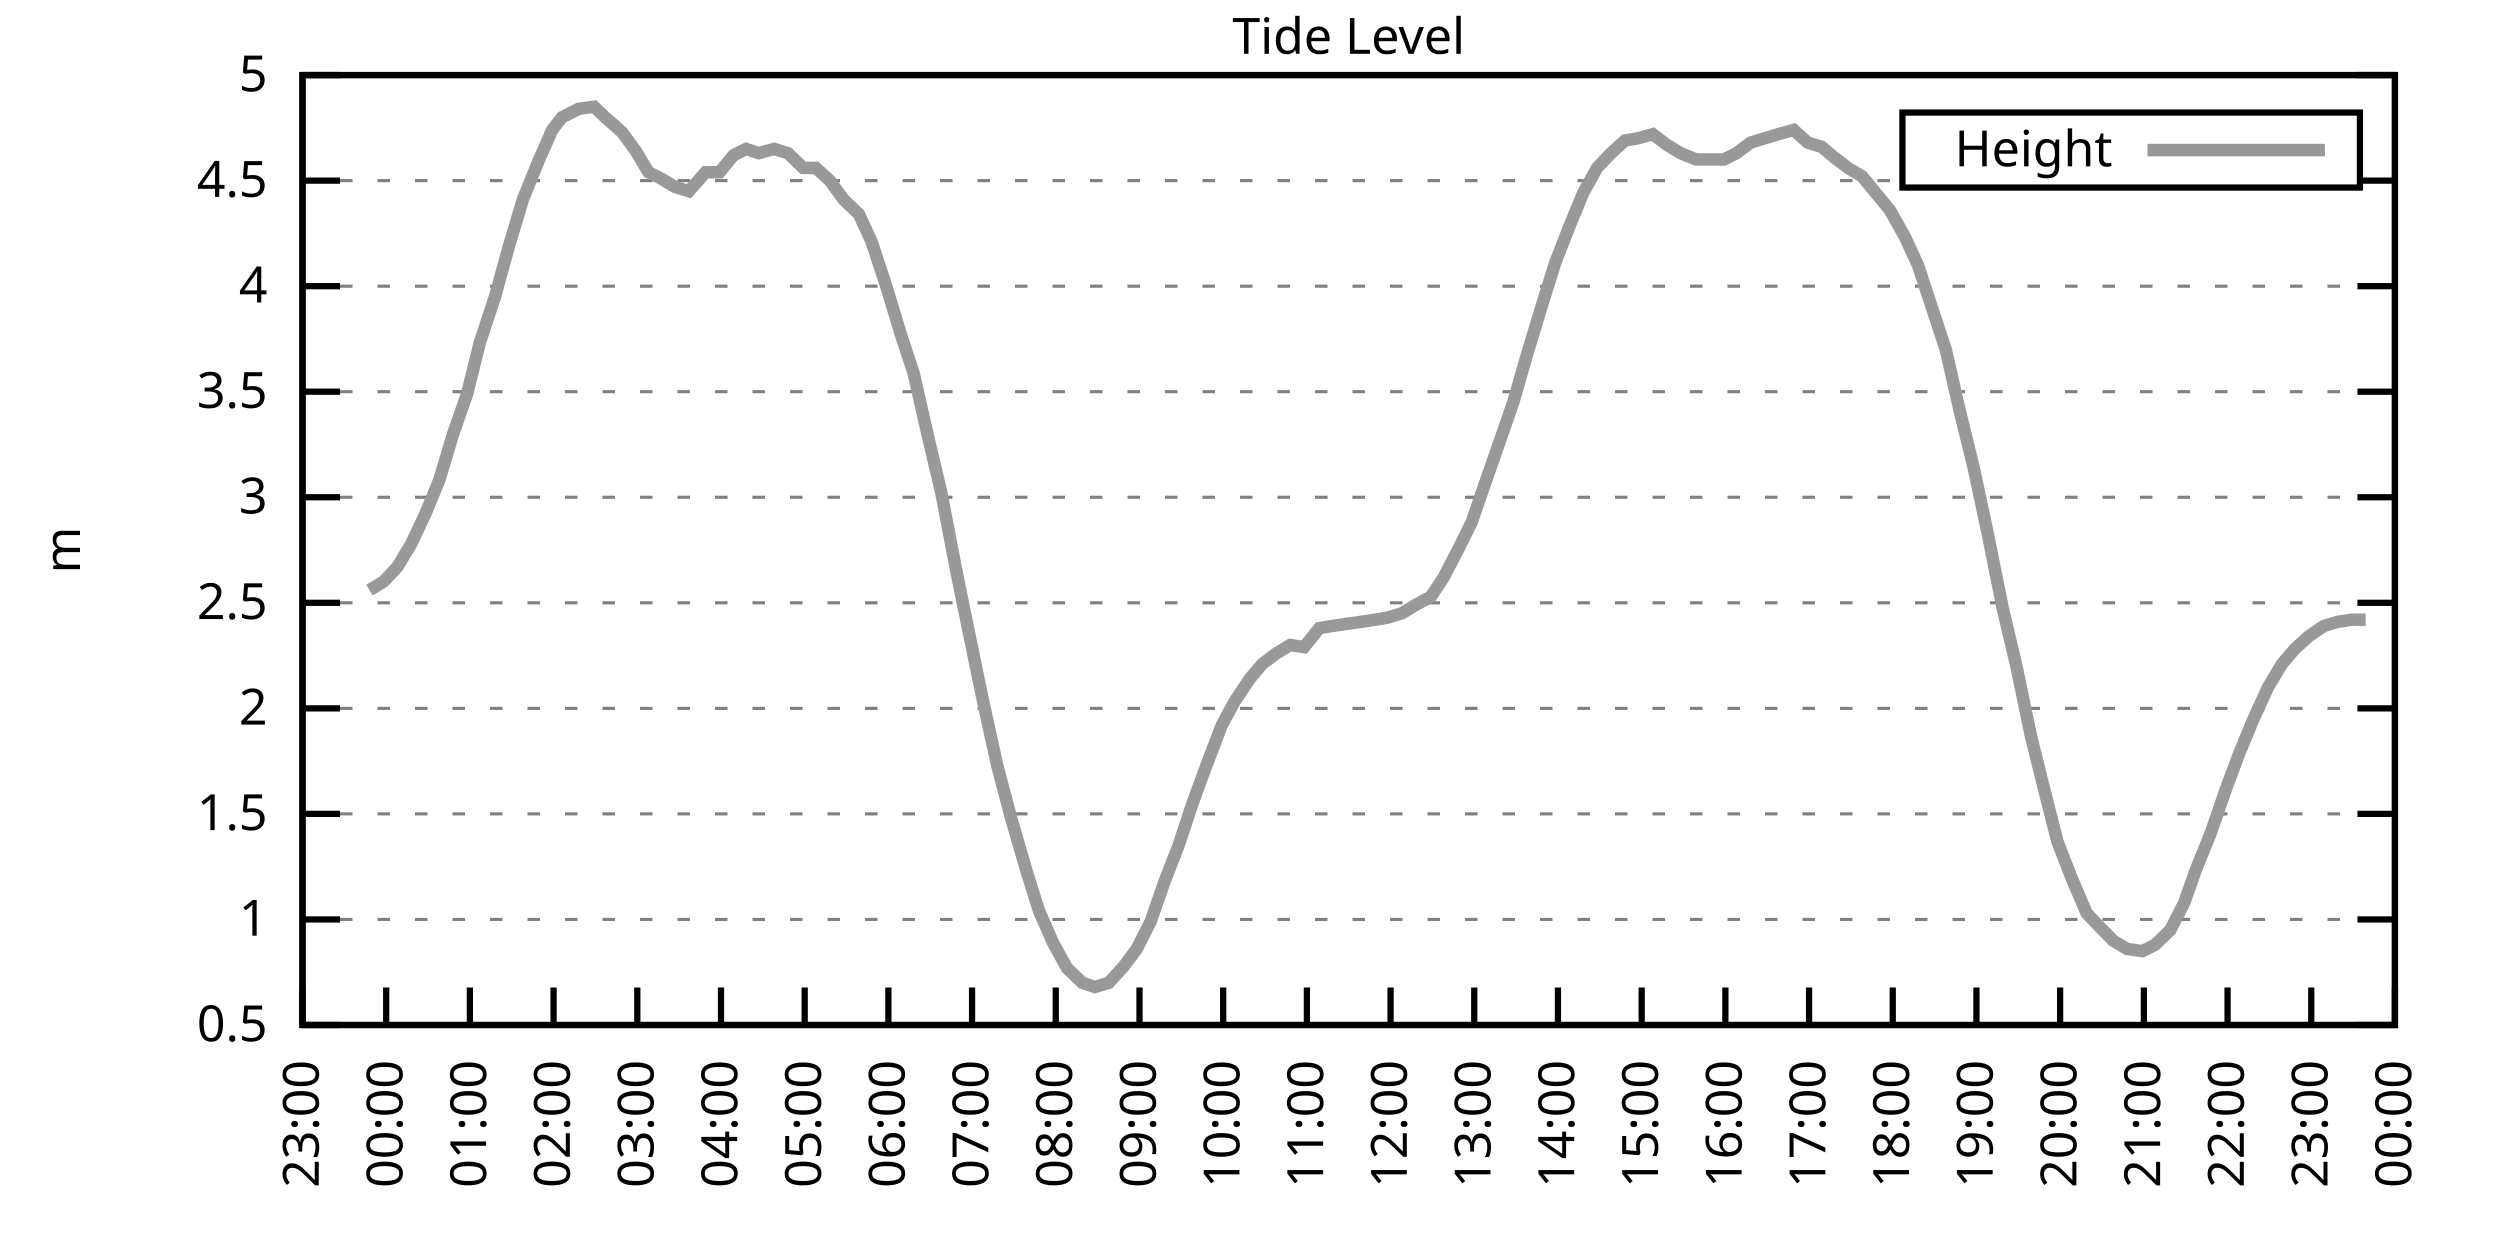
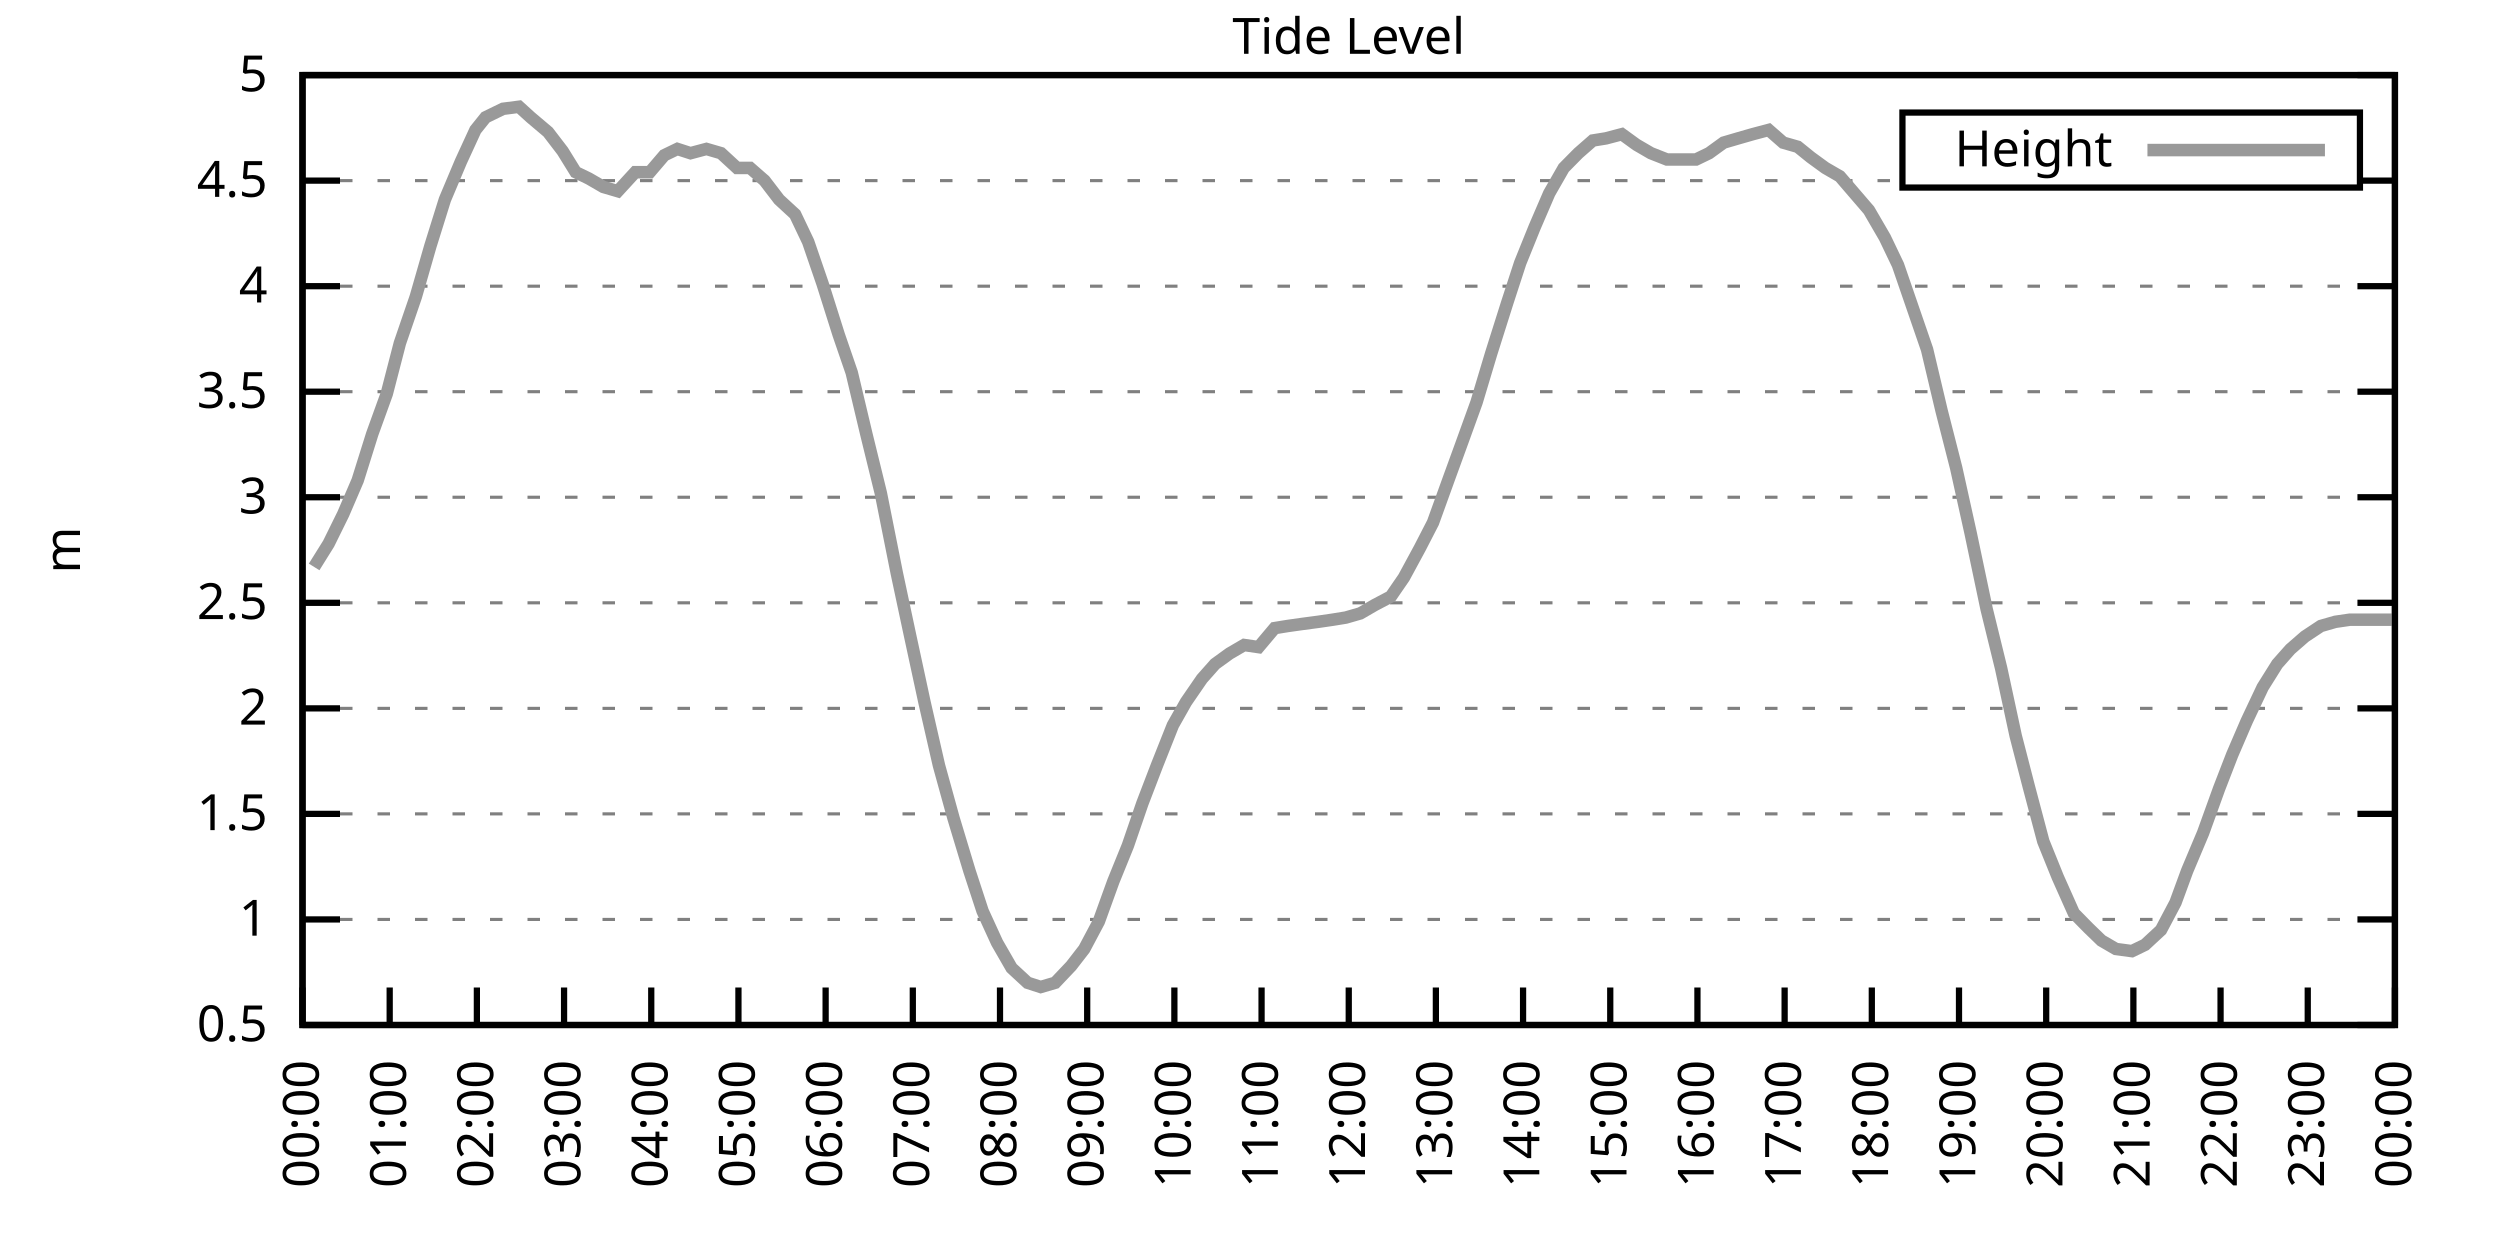
<svg xmlns="http://www.w3.org/2000/svg" xmlns:xlink="http://www.w3.org/1999/xlink" width="400" height="200" viewBox="0 0 400 200">
  <g id="gnuplot_canvas">
    <rect x="0" y="0" width="400" height="200" fill="none" />
    <defs>
      <circle id="gpDot" r="0.5" stroke-width="0.5" stroke="currentColor" />
      <path id="gpPt0" stroke-width="0.333" stroke="currentColor" d="M-1,0 h2 M0,-1 v2" />
      <path id="gpPt1" stroke-width="0.333" stroke="currentColor" d="M-1,-1 L1,1 M1,-1 L-1,1" />
      <path id="gpPt2" stroke-width="0.333" stroke="currentColor" d="M-1,0 L1,0 M0,-1 L0,1 M-1,-1 L1,1 M-1,1 L1,-1" />
      <rect id="gpPt3" stroke-width="0.333" stroke="currentColor" x="-1" y="-1" width="2" height="2" />
      <rect id="gpPt4" stroke-width="0.333" stroke="currentColor" fill="currentColor" x="-1" y="-1" width="2" height="2" />
      <circle id="gpPt5" stroke-width="0.333" stroke="currentColor" cx="0" cy="0" r="1" />
      <use xlink:href="#gpPt5" id="gpPt6" fill="currentColor" stroke="none" />
      <path id="gpPt7" stroke-width="0.333" stroke="currentColor" d="M0,-1.33 L-1.33,0.67 L1.33,0.67 z" />
      <use xlink:href="#gpPt7" id="gpPt8" fill="currentColor" stroke="none" />
      <use xlink:href="#gpPt7" id="gpPt9" stroke="currentColor" transform="rotate(180)" />
      <use xlink:href="#gpPt9" id="gpPt10" fill="currentColor" stroke="none" />
      <use xlink:href="#gpPt3" id="gpPt11" stroke="currentColor" transform="rotate(45)" />
      <use xlink:href="#gpPt11" id="gpPt12" fill="currentColor" stroke="none" />
      <path id="gpPt13" stroke-width="0.333" stroke="currentColor" d="M0,1.330 L1.265,0.411 L0.782,-1.067 L-0.782,-1.076 L-1.265,0.411 z" />
      <use xlink:href="#gpPt13" id="gpPt14" fill="currentColor" stroke="none" />
      <filter id="textbox" filterUnits="objectBoundingBox" x="0" y="0" height="1" width="1">
        <feFlood flood-color="white" flood-opacity="1" result="bgnd" />
        <feComposite in="SourceGraphic" in2="bgnd" operator="atop" />
      </filter>
      <filter id="greybox" filterUnits="objectBoundingBox" x="0" y="0" height="1" width="1">
        <feFlood flood-color="lightgrey" flood-opacity="1" result="grey" />
        <feComposite in="SourceGraphic" in2="grey" operator="atop" />
      </filter>
    </defs>
    <g fill="none" color="white" stroke="currentColor" stroke-width="1.00" stroke-linecap="butt" stroke-linejoin="miter">
</g>
    <g fill="none" color="black" stroke="currentColor" stroke-width="1.00" stroke-linecap="butt" stroke-linejoin="miter">
      <g stroke="none" shape-rendering="crispEdges">
        <polygon fill="rgb(255, 255, 255)" points="48.40,164.00 383.18,164.00 383.18,12.02 48.40,12.02 " />
      </g>
    </g>
    <g fill="none" color="black" stroke="currentColor" stroke-width="1.00" stroke-linecap="butt" stroke-linejoin="miter">
</g>
    <g fill="none" color="black" stroke="black" stroke-width="0.50" stroke-linecap="butt" stroke-linejoin="miter">
</g>
    <g fill="none" color="gray" stroke="currentColor" stroke-width="0.50" stroke-linecap="butt" stroke-linejoin="miter">
      <path stroke="gray" stroke-dasharray="2,4" class="gridline" d="M48.40,164.00 L383.19,164.00  " />
    </g>
    <g fill="none" color="gray" stroke="gray" stroke-width="1.00" stroke-linecap="butt" stroke-linejoin="miter">
</g>
    <g fill="none" color="black" stroke="currentColor" stroke-width="1.00" stroke-linecap="butt" stroke-linejoin="miter">
      <path stroke="black" d="M48.40,164.00 L54.40,164.00 M383.19,164.00 L377.19,164.00  " />
      <g transform="translate(42.80,166.60)" stroke="none" fill="black" font-family="Sans" font-size="8.00" text-anchor="end">
        <text>
          <tspan font-family="Sans"> 0.5</tspan>
        </text>
      </g>
    </g>
    <g fill="none" color="black" stroke="currentColor" stroke-width="1.00" stroke-linecap="butt" stroke-linejoin="miter">
</g>
    <g fill="none" color="black" stroke="black" stroke-width="0.50" stroke-linecap="butt" stroke-linejoin="miter">
</g>
    <g fill="none" color="gray" stroke="currentColor" stroke-width="0.50" stroke-linecap="butt" stroke-linejoin="miter">
      <path stroke="gray" stroke-dasharray="2,4" class="gridline" d="M48.40,147.11 L383.19,147.11  " />
    </g>
    <g fill="none" color="gray" stroke="gray" stroke-width="1.00" stroke-linecap="butt" stroke-linejoin="miter">
</g>
    <g fill="none" color="black" stroke="currentColor" stroke-width="1.00" stroke-linecap="butt" stroke-linejoin="miter">
      <path stroke="black" d="M48.40,147.11 L54.40,147.11 M383.19,147.11 L377.19,147.11  " />
      <g transform="translate(42.80,149.71)" stroke="none" fill="black" font-family="Sans" font-size="8.00" text-anchor="end">
        <text>
          <tspan font-family="Sans"> 1</tspan>
        </text>
      </g>
    </g>
    <g fill="none" color="black" stroke="currentColor" stroke-width="1.00" stroke-linecap="butt" stroke-linejoin="miter">
</g>
    <g fill="none" color="black" stroke="black" stroke-width="0.50" stroke-linecap="butt" stroke-linejoin="miter">
</g>
    <g fill="none" color="gray" stroke="currentColor" stroke-width="0.50" stroke-linecap="butt" stroke-linejoin="miter">
      <path stroke="gray" stroke-dasharray="2,4" class="gridline" d="M48.40,130.22 L383.19,130.22  " />
    </g>
    <g fill="none" color="gray" stroke="gray" stroke-width="1.00" stroke-linecap="butt" stroke-linejoin="miter">
</g>
    <g fill="none" color="black" stroke="currentColor" stroke-width="1.00" stroke-linecap="butt" stroke-linejoin="miter">
      <path stroke="black" d="M48.40,130.22 L54.40,130.22 M383.19,130.22 L377.19,130.22  " />
      <g transform="translate(42.80,132.82)" stroke="none" fill="black" font-family="Sans" font-size="8.00" text-anchor="end">
        <text>
          <tspan font-family="Sans"> 1.5</tspan>
        </text>
      </g>
    </g>
    <g fill="none" color="black" stroke="currentColor" stroke-width="1.00" stroke-linecap="butt" stroke-linejoin="miter">
</g>
    <g fill="none" color="black" stroke="black" stroke-width="0.50" stroke-linecap="butt" stroke-linejoin="miter">
</g>
    <g fill="none" color="gray" stroke="currentColor" stroke-width="0.50" stroke-linecap="butt" stroke-linejoin="miter">
      <path stroke="gray" stroke-dasharray="2,4" class="gridline" d="M48.40,113.34 L383.19,113.34  " />
    </g>
    <g fill="none" color="gray" stroke="gray" stroke-width="1.00" stroke-linecap="butt" stroke-linejoin="miter">
</g>
    <g fill="none" color="black" stroke="currentColor" stroke-width="1.00" stroke-linecap="butt" stroke-linejoin="miter">
      <path stroke="black" d="M48.40,113.34 L54.40,113.34 M383.19,113.34 L377.19,113.34  " />
      <g transform="translate(42.80,115.94)" stroke="none" fill="black" font-family="Sans" font-size="8.00" text-anchor="end">
        <text>
          <tspan font-family="Sans"> 2</tspan>
        </text>
      </g>
    </g>
    <g fill="none" color="black" stroke="currentColor" stroke-width="1.00" stroke-linecap="butt" stroke-linejoin="miter">
</g>
    <g fill="none" color="black" stroke="black" stroke-width="0.50" stroke-linecap="butt" stroke-linejoin="miter">
</g>
    <g fill="none" color="gray" stroke="currentColor" stroke-width="0.50" stroke-linecap="butt" stroke-linejoin="miter">
      <path stroke="gray" stroke-dasharray="2,4" class="gridline" d="M48.40,96.45 L383.19,96.45  " />
    </g>
    <g fill="none" color="gray" stroke="gray" stroke-width="1.00" stroke-linecap="butt" stroke-linejoin="miter">
</g>
    <g fill="none" color="black" stroke="currentColor" stroke-width="1.00" stroke-linecap="butt" stroke-linejoin="miter">
      <path stroke="black" d="M48.40,96.45 L54.40,96.45 M383.19,96.45 L377.19,96.45  " />
      <g transform="translate(42.80,99.05)" stroke="none" fill="black" font-family="Sans" font-size="8.00" text-anchor="end">
        <text>
          <tspan font-family="Sans"> 2.5</tspan>
        </text>
      </g>
    </g>
    <g fill="none" color="black" stroke="currentColor" stroke-width="1.00" stroke-linecap="butt" stroke-linejoin="miter">
</g>
    <g fill="none" color="black" stroke="black" stroke-width="0.50" stroke-linecap="butt" stroke-linejoin="miter">
</g>
    <g fill="none" color="gray" stroke="currentColor" stroke-width="0.50" stroke-linecap="butt" stroke-linejoin="miter">
      <path stroke="gray" stroke-dasharray="2,4" class="gridline" d="M48.40,79.56 L383.19,79.56  " />
    </g>
    <g fill="none" color="gray" stroke="gray" stroke-width="1.00" stroke-linecap="butt" stroke-linejoin="miter">
</g>
    <g fill="none" color="black" stroke="currentColor" stroke-width="1.00" stroke-linecap="butt" stroke-linejoin="miter">
      <path stroke="black" d="M48.40,79.56 L54.40,79.56 M383.19,79.56 L377.19,79.56  " />
      <g transform="translate(42.80,82.16)" stroke="none" fill="black" font-family="Sans" font-size="8.00" text-anchor="end">
        <text>
          <tspan font-family="Sans"> 3</tspan>
        </text>
      </g>
    </g>
    <g fill="none" color="black" stroke="currentColor" stroke-width="1.00" stroke-linecap="butt" stroke-linejoin="miter">
</g>
    <g fill="none" color="black" stroke="black" stroke-width="0.50" stroke-linecap="butt" stroke-linejoin="miter">
</g>
    <g fill="none" color="gray" stroke="currentColor" stroke-width="0.50" stroke-linecap="butt" stroke-linejoin="miter">
      <path stroke="gray" stroke-dasharray="2,4" class="gridline" d="M48.40,62.67 L383.19,62.67  " />
    </g>
    <g fill="none" color="gray" stroke="gray" stroke-width="1.00" stroke-linecap="butt" stroke-linejoin="miter">
</g>
    <g fill="none" color="black" stroke="currentColor" stroke-width="1.00" stroke-linecap="butt" stroke-linejoin="miter">
      <path stroke="black" d="M48.40,62.67 L54.40,62.67 M383.19,62.67 L377.19,62.67  " />
      <g transform="translate(42.80,65.27)" stroke="none" fill="black" font-family="Sans" font-size="8.00" text-anchor="end">
        <text>
          <tspan font-family="Sans"> 3.5</tspan>
        </text>
      </g>
    </g>
    <g fill="none" color="black" stroke="currentColor" stroke-width="1.00" stroke-linecap="butt" stroke-linejoin="miter">
</g>
    <g fill="none" color="black" stroke="black" stroke-width="0.50" stroke-linecap="butt" stroke-linejoin="miter">
</g>
    <g fill="none" color="gray" stroke="currentColor" stroke-width="0.50" stroke-linecap="butt" stroke-linejoin="miter">
      <path stroke="gray" stroke-dasharray="2,4" class="gridline" d="M48.40,45.79 L383.19,45.79  " />
    </g>
    <g fill="none" color="gray" stroke="gray" stroke-width="1.00" stroke-linecap="butt" stroke-linejoin="miter">
</g>
    <g fill="none" color="black" stroke="currentColor" stroke-width="1.00" stroke-linecap="butt" stroke-linejoin="miter">
      <path stroke="black" d="M48.40,45.79 L54.40,45.79 M383.19,45.79 L377.19,45.79  " />
      <g transform="translate(42.80,48.39)" stroke="none" fill="black" font-family="Sans" font-size="8.00" text-anchor="end">
        <text>
          <tspan font-family="Sans"> 4</tspan>
        </text>
      </g>
    </g>
    <g fill="none" color="black" stroke="currentColor" stroke-width="1.00" stroke-linecap="butt" stroke-linejoin="miter">
</g>
    <g fill="none" color="black" stroke="black" stroke-width="0.50" stroke-linecap="butt" stroke-linejoin="miter">
</g>
    <g fill="none" color="gray" stroke="currentColor" stroke-width="0.50" stroke-linecap="butt" stroke-linejoin="miter">
      <path stroke="gray" stroke-dasharray="2,4" class="gridline" d="M48.40,28.90 L304.39,28.90 M377.59,28.90 L383.19,28.90  " />
    </g>
    <g fill="none" color="gray" stroke="gray" stroke-width="1.00" stroke-linecap="butt" stroke-linejoin="miter">
</g>
    <g fill="none" color="black" stroke="currentColor" stroke-width="1.00" stroke-linecap="butt" stroke-linejoin="miter">
      <path stroke="black" d="M48.40,28.90 L54.40,28.90 M383.19,28.90 L377.19,28.90  " />
      <g transform="translate(42.80,31.50)" stroke="none" fill="black" font-family="Sans" font-size="8.00" text-anchor="end">
        <text>
          <tspan font-family="Sans"> 4.5</tspan>
        </text>
      </g>
    </g>
    <g fill="none" color="black" stroke="currentColor" stroke-width="1.00" stroke-linecap="butt" stroke-linejoin="miter">
</g>
    <g fill="none" color="black" stroke="black" stroke-width="0.50" stroke-linecap="butt" stroke-linejoin="miter">
</g>
    <g fill="none" color="gray" stroke="currentColor" stroke-width="0.50" stroke-linecap="butt" stroke-linejoin="miter">
      <path stroke="gray" stroke-dasharray="2,4" class="gridline" d="M48.40,12.01 L383.19,12.01  " />
    </g>
    <g fill="none" color="gray" stroke="gray" stroke-width="1.00" stroke-linecap="butt" stroke-linejoin="miter">
</g>
    <g fill="none" color="black" stroke="currentColor" stroke-width="1.00" stroke-linecap="butt" stroke-linejoin="miter">
      <path stroke="black" d="M48.40,12.01 L54.40,12.01 M383.19,12.01 L377.19,12.01  " />
      <g transform="translate(42.80,14.61)" stroke="none" fill="black" font-family="Sans" font-size="8.00" text-anchor="end">
        <text>
          <tspan font-family="Sans"> 5</tspan>
        </text>
      </g>
    </g>
    <g fill="none" color="black" stroke="currentColor" stroke-width="1.00" stroke-linecap="butt" stroke-linejoin="miter">
      <path stroke="black" d="M48.40,164.00 L48.40,158.00  " />
      <g transform="translate(51.00,169.60) rotate(270.00)" stroke="none" fill="black" font-family="Sans" font-size="8.00" text-anchor="end">
        <text>
-           <tspan font-family="Sans">23:00</tspan>
-         </text>
-       </g>
-     </g>
-     <g fill="none" color="black" stroke="currentColor" stroke-width="1.00" stroke-linecap="butt" stroke-linejoin="miter">
-       <path stroke="black" d="M61.79,164.00 L61.79,158.00  " />
-       <g transform="translate(64.39,169.60) rotate(270.00)" stroke="none" fill="black" font-family="Sans" font-size="8.00" text-anchor="end">
-         <text>
          <tspan font-family="Sans">00:00</tspan>
        </text>
      </g>
    </g>
    <g fill="none" color="black" stroke="currentColor" stroke-width="1.00" stroke-linecap="butt" stroke-linejoin="miter">
-       <path stroke="black" d="M75.18,164.00 L75.18,158.00  " />
-       <g transform="translate(77.78,169.60) rotate(270.00)" stroke="none" fill="black" font-family="Sans" font-size="8.00" text-anchor="end">
+       <path stroke="black" d="M62.35,164.00 L62.35,158.00  " />
+       <g transform="translate(64.95,169.60) rotate(270.00)" stroke="none" fill="black" font-family="Sans" font-size="8.00" text-anchor="end">
        <text>
          <tspan font-family="Sans">01:00</tspan>
        </text>
      </g>
    </g>
    <g fill="none" color="black" stroke="currentColor" stroke-width="1.00" stroke-linecap="butt" stroke-linejoin="miter">
-       <path stroke="black" d="M88.57,164.00 L88.57,158.00  " />
-       <g transform="translate(91.17,169.60) rotate(270.00)" stroke="none" fill="black" font-family="Sans" font-size="8.00" text-anchor="end">
+       <path stroke="black" d="M76.30,164.00 L76.30,158.00  " />
+       <g transform="translate(78.90,169.60) rotate(270.00)" stroke="none" fill="black" font-family="Sans" font-size="8.00" text-anchor="end">
        <text>
          <tspan font-family="Sans">02:00</tspan>
        </text>
      </g>
    </g>
    <g fill="none" color="black" stroke="currentColor" stroke-width="1.00" stroke-linecap="butt" stroke-linejoin="miter">
-       <path stroke="black" d="M101.97,164.00 L101.97,158.00  " />
-       <g transform="translate(104.57,169.60) rotate(270.00)" stroke="none" fill="black" font-family="Sans" font-size="8.00" text-anchor="end">
+       <path stroke="black" d="M90.25,164.00 L90.25,158.00  " />
+       <g transform="translate(92.85,169.60) rotate(270.00)" stroke="none" fill="black" font-family="Sans" font-size="8.00" text-anchor="end">
        <text>
          <tspan font-family="Sans">03:00</tspan>
        </text>
      </g>
    </g>
    <g fill="none" color="black" stroke="currentColor" stroke-width="1.00" stroke-linecap="butt" stroke-linejoin="miter">
-       <path stroke="black" d="M115.36,164.00 L115.36,158.00  " />
-       <g transform="translate(117.96,169.60) rotate(270.00)" stroke="none" fill="black" font-family="Sans" font-size="8.00" text-anchor="end">
+       <path stroke="black" d="M104.20,164.00 L104.20,158.00  " />
+       <g transform="translate(106.80,169.60) rotate(270.00)" stroke="none" fill="black" font-family="Sans" font-size="8.00" text-anchor="end">
        <text>
          <tspan font-family="Sans">04:00</tspan>
        </text>
      </g>
    </g>
    <g fill="none" color="black" stroke="currentColor" stroke-width="1.00" stroke-linecap="butt" stroke-linejoin="miter">
-       <path stroke="black" d="M128.75,164.00 L128.75,158.00  " />
-       <g transform="translate(131.35,169.60) rotate(270.00)" stroke="none" fill="black" font-family="Sans" font-size="8.00" text-anchor="end">
+       <path stroke="black" d="M118.15,164.00 L118.15,158.00  " />
+       <g transform="translate(120.75,169.60) rotate(270.00)" stroke="none" fill="black" font-family="Sans" font-size="8.00" text-anchor="end">
        <text>
          <tspan font-family="Sans">05:00</tspan>
        </text>
      </g>
    </g>
    <g fill="none" color="black" stroke="currentColor" stroke-width="1.00" stroke-linecap="butt" stroke-linejoin="miter">
-       <path stroke="black" d="M142.14,164.00 L142.14,158.00  " />
-       <g transform="translate(144.74,169.60) rotate(270.00)" stroke="none" fill="black" font-family="Sans" font-size="8.00" text-anchor="end">
+       <path stroke="black" d="M132.10,164.00 L132.10,158.00  " />
+       <g transform="translate(134.70,169.60) rotate(270.00)" stroke="none" fill="black" font-family="Sans" font-size="8.00" text-anchor="end">
        <text>
          <tspan font-family="Sans">06:00</tspan>
        </text>
      </g>
    </g>
    <g fill="none" color="black" stroke="currentColor" stroke-width="1.00" stroke-linecap="butt" stroke-linejoin="miter">
-       <path stroke="black" d="M155.53,164.00 L155.53,158.00  " />
-       <g transform="translate(158.13,169.60) rotate(270.00)" stroke="none" fill="black" font-family="Sans" font-size="8.00" text-anchor="end">
+       <path stroke="black" d="M146.05,164.00 L146.05,158.00  " />
+       <g transform="translate(148.65,169.60) rotate(270.00)" stroke="none" fill="black" font-family="Sans" font-size="8.00" text-anchor="end">
        <text>
          <tspan font-family="Sans">07:00</tspan>
        </text>
      </g>
    </g>
    <g fill="none" color="black" stroke="currentColor" stroke-width="1.00" stroke-linecap="butt" stroke-linejoin="miter">
-       <path stroke="black" d="M168.92,164.00 L168.92,158.00  " />
-       <g transform="translate(171.52,169.60) rotate(270.00)" stroke="none" fill="black" font-family="Sans" font-size="8.00" text-anchor="end">
+       <path stroke="black" d="M160.00,164.00 L160.00,158.00  " />
+       <g transform="translate(162.60,169.60) rotate(270.00)" stroke="none" fill="black" font-family="Sans" font-size="8.00" text-anchor="end">
        <text>
          <tspan font-family="Sans">08:00</tspan>
        </text>
      </g>
    </g>
    <g fill="none" color="black" stroke="currentColor" stroke-width="1.00" stroke-linecap="butt" stroke-linejoin="miter">
-       <path stroke="black" d="M182.32,164.00 L182.32,158.00  " />
-       <g transform="translate(184.92,169.60) rotate(270.00)" stroke="none" fill="black" font-family="Sans" font-size="8.00" text-anchor="end">
+       <path stroke="black" d="M173.95,164.00 L173.95,158.00  " />
+       <g transform="translate(176.55,169.60) rotate(270.00)" stroke="none" fill="black" font-family="Sans" font-size="8.00" text-anchor="end">
        <text>
          <tspan font-family="Sans">09:00</tspan>
        </text>
      </g>
    </g>
    <g fill="none" color="black" stroke="currentColor" stroke-width="1.00" stroke-linecap="butt" stroke-linejoin="miter">
-       <path stroke="black" d="M195.71,164.00 L195.71,158.00  " />
-       <g transform="translate(198.31,169.60) rotate(270.00)" stroke="none" fill="black" font-family="Sans" font-size="8.00" text-anchor="end">
+       <path stroke="black" d="M187.90,164.00 L187.90,158.00  " />
+       <g transform="translate(190.50,169.60) rotate(270.00)" stroke="none" fill="black" font-family="Sans" font-size="8.00" text-anchor="end">
        <text>
          <tspan font-family="Sans">10:00</tspan>
        </text>
      </g>
    </g>
    <g fill="none" color="black" stroke="currentColor" stroke-width="1.00" stroke-linecap="butt" stroke-linejoin="miter">
-       <path stroke="black" d="M209.10,164.00 L209.10,158.00  " />
-       <g transform="translate(211.70,169.60) rotate(270.00)" stroke="none" fill="black" font-family="Sans" font-size="8.00" text-anchor="end">
+       <path stroke="black" d="M201.85,164.00 L201.85,158.00  " />
+       <g transform="translate(204.45,169.60) rotate(270.00)" stroke="none" fill="black" font-family="Sans" font-size="8.00" text-anchor="end">
        <text>
          <tspan font-family="Sans">11:00</tspan>
        </text>
      </g>
    </g>
    <g fill="none" color="black" stroke="currentColor" stroke-width="1.00" stroke-linecap="butt" stroke-linejoin="miter">
-       <path stroke="black" d="M222.49,164.00 L222.49,158.00  " />
-       <g transform="translate(225.09,169.60) rotate(270.00)" stroke="none" fill="black" font-family="Sans" font-size="8.00" text-anchor="end">
+       <path stroke="black" d="M215.80,164.00 L215.80,158.00  " />
+       <g transform="translate(218.40,169.60) rotate(270.00)" stroke="none" fill="black" font-family="Sans" font-size="8.00" text-anchor="end">
        <text>
          <tspan font-family="Sans">12:00</tspan>
        </text>
      </g>
    </g>
    <g fill="none" color="black" stroke="currentColor" stroke-width="1.00" stroke-linecap="butt" stroke-linejoin="miter">
-       <path stroke="black" d="M235.88,164.00 L235.88,158.00  " />
-       <g transform="translate(238.48,169.60) rotate(270.00)" stroke="none" fill="black" font-family="Sans" font-size="8.00" text-anchor="end">
+       <path stroke="black" d="M229.74,164.00 L229.74,158.00  " />
+       <g transform="translate(232.34,169.60) rotate(270.00)" stroke="none" fill="black" font-family="Sans" font-size="8.00" text-anchor="end">
        <text>
          <tspan font-family="Sans">13:00</tspan>
        </text>
      </g>
    </g>
    <g fill="none" color="black" stroke="currentColor" stroke-width="1.00" stroke-linecap="butt" stroke-linejoin="miter">
-       <path stroke="black" d="M249.27,164.00 L249.27,158.00  " />
-       <g transform="translate(251.87,169.60) rotate(270.00)" stroke="none" fill="black" font-family="Sans" font-size="8.00" text-anchor="end">
+       <path stroke="black" d="M243.69,164.00 L243.69,158.00  " />
+       <g transform="translate(246.29,169.60) rotate(270.00)" stroke="none" fill="black" font-family="Sans" font-size="8.00" text-anchor="end">
        <text>
          <tspan font-family="Sans">14:00</tspan>
        </text>
      </g>
    </g>
    <g fill="none" color="black" stroke="currentColor" stroke-width="1.00" stroke-linecap="butt" stroke-linejoin="miter">
-       <path stroke="black" d="M262.67,164.00 L262.67,158.00  " />
-       <g transform="translate(265.27,169.60) rotate(270.00)" stroke="none" fill="black" font-family="Sans" font-size="8.00" text-anchor="end">
+       <path stroke="black" d="M257.64,164.00 L257.64,158.00  " />
+       <g transform="translate(260.24,169.60) rotate(270.00)" stroke="none" fill="black" font-family="Sans" font-size="8.00" text-anchor="end">
        <text>
          <tspan font-family="Sans">15:00</tspan>
        </text>
      </g>
    </g>
    <g fill="none" color="black" stroke="currentColor" stroke-width="1.00" stroke-linecap="butt" stroke-linejoin="miter">
-       <path stroke="black" d="M276.06,164.00 L276.06,158.00  " />
-       <g transform="translate(278.66,169.60) rotate(270.00)" stroke="none" fill="black" font-family="Sans" font-size="8.00" text-anchor="end">
+       <path stroke="black" d="M271.59,164.00 L271.59,158.00  " />
+       <g transform="translate(274.19,169.60) rotate(270.00)" stroke="none" fill="black" font-family="Sans" font-size="8.00" text-anchor="end">
        <text>
          <tspan font-family="Sans">16:00</tspan>
        </text>
      </g>
    </g>
    <g fill="none" color="black" stroke="currentColor" stroke-width="1.00" stroke-linecap="butt" stroke-linejoin="miter">
-       <path stroke="black" d="M289.45,164.00 L289.45,158.00  " />
-       <g transform="translate(292.05,169.60) rotate(270.00)" stroke="none" fill="black" font-family="Sans" font-size="8.00" text-anchor="end">
+       <path stroke="black" d="M285.54,164.00 L285.54,158.00  " />
+       <g transform="translate(288.14,169.60) rotate(270.00)" stroke="none" fill="black" font-family="Sans" font-size="8.00" text-anchor="end">
        <text>
          <tspan font-family="Sans">17:00</tspan>
        </text>
      </g>
    </g>
    <g fill="none" color="black" stroke="currentColor" stroke-width="1.00" stroke-linecap="butt" stroke-linejoin="miter">
-       <path stroke="black" d="M302.84,164.00 L302.84,158.00  " />
-       <g transform="translate(305.44,169.60) rotate(270.00)" stroke="none" fill="black" font-family="Sans" font-size="8.00" text-anchor="end">
+       <path stroke="black" d="M299.49,164.00 L299.49,158.00  " />
+       <g transform="translate(302.09,169.60) rotate(270.00)" stroke="none" fill="black" font-family="Sans" font-size="8.00" text-anchor="end">
        <text>
          <tspan font-family="Sans">18:00</tspan>
        </text>
      </g>
    </g>
    <g fill="none" color="black" stroke="currentColor" stroke-width="1.00" stroke-linecap="butt" stroke-linejoin="miter">
-       <path stroke="black" d="M316.23,164.00 L316.23,158.00  " />
-       <g transform="translate(318.83,169.60) rotate(270.00)" stroke="none" fill="black" font-family="Sans" font-size="8.00" text-anchor="end">
+       <path stroke="black" d="M313.44,164.00 L313.44,158.00  " />
+       <g transform="translate(316.04,169.60) rotate(270.00)" stroke="none" fill="black" font-family="Sans" font-size="8.00" text-anchor="end">
        <text>
          <tspan font-family="Sans">19:00</tspan>
        </text>
      </g>
    </g>
    <g fill="none" color="black" stroke="currentColor" stroke-width="1.00" stroke-linecap="butt" stroke-linejoin="miter">
-       <path stroke="black" d="M329.62,164.00 L329.62,158.00  " />
-       <g transform="translate(332.22,169.60) rotate(270.00)" stroke="none" fill="black" font-family="Sans" font-size="8.00" text-anchor="end">
+       <path stroke="black" d="M327.39,164.00 L327.39,158.00  " />
+       <g transform="translate(329.99,169.60) rotate(270.00)" stroke="none" fill="black" font-family="Sans" font-size="8.00" text-anchor="end">
        <text>
          <tspan font-family="Sans">20:00</tspan>
        </text>
      </g>
    </g>
    <g fill="none" color="black" stroke="currentColor" stroke-width="1.00" stroke-linecap="butt" stroke-linejoin="miter">
-       <path stroke="black" d="M343.02,164.00 L343.02,158.00  " />
-       <g transform="translate(345.62,169.60) rotate(270.00)" stroke="none" fill="black" font-family="Sans" font-size="8.00" text-anchor="end">
+       <path stroke="black" d="M341.34,164.00 L341.34,158.00  " />
+       <g transform="translate(343.94,169.60) rotate(270.00)" stroke="none" fill="black" font-family="Sans" font-size="8.00" text-anchor="end">
        <text>
          <tspan font-family="Sans">21:00</tspan>
        </text>
      </g>
    </g>
    <g fill="none" color="black" stroke="currentColor" stroke-width="1.00" stroke-linecap="butt" stroke-linejoin="miter">
-       <path stroke="black" d="M356.41,164.00 L356.41,158.00  " />
-       <g transform="translate(359.01,169.60) rotate(270.00)" stroke="none" fill="black" font-family="Sans" font-size="8.00" text-anchor="end">
+       <path stroke="black" d="M355.29,164.00 L355.29,158.00  " />
+       <g transform="translate(357.89,169.60) rotate(270.00)" stroke="none" fill="black" font-family="Sans" font-size="8.00" text-anchor="end">
        <text>
          <tspan font-family="Sans">22:00</tspan>
        </text>
      </g>
    </g>
    <g fill="none" color="black" stroke="currentColor" stroke-width="1.00" stroke-linecap="butt" stroke-linejoin="miter">
-       <path stroke="black" d="M369.80,164.00 L369.80,158.00  " />
-       <g transform="translate(372.40,169.60) rotate(270.00)" stroke="none" fill="black" font-family="Sans" font-size="8.00" text-anchor="end">
+       <path stroke="black" d="M369.24,164.00 L369.24,158.00  " />
+       <g transform="translate(371.84,169.60) rotate(270.00)" stroke="none" fill="black" font-family="Sans" font-size="8.00" text-anchor="end">
        <text>
          <tspan font-family="Sans">23:00</tspan>
        </text>
      </g>
    </g>
    <g fill="none" color="black" stroke="currentColor" stroke-width="1.00" stroke-linecap="butt" stroke-linejoin="miter">
      <path stroke="black" d="M383.19,164.00 L383.19,158.00  " />
      <g transform="translate(385.79,169.60) rotate(270.00)" stroke="none" fill="black" font-family="Sans" font-size="8.00" text-anchor="end">
        <text>
          <tspan font-family="Sans">00:00</tspan>
        </text>
      </g>
    </g>
    <g fill="none" color="black" stroke="currentColor" stroke-width="1.00" stroke-linecap="butt" stroke-linejoin="miter">
</g>
    <g fill="none" color="black" stroke="currentColor" stroke-width="1.00" stroke-linecap="butt" stroke-linejoin="miter">
      <path stroke="black" d="M48.40,12.01 L48.40,164.00 L383.19,164.00 L383.19,12.01 L48.40,12.01 Z  " />
    </g>
    <g fill="none" color="black" stroke="currentColor" stroke-width="1.00" stroke-linecap="butt" stroke-linejoin="miter">
</g>
    <g fill="none" color="black" stroke="currentColor" stroke-width="1.00" stroke-linecap="butt" stroke-linejoin="miter">
      <path stroke="black" d="M304.39,30.01 L304.39,18.01 L377.59,18.01 L377.59,30.01 L304.39,30.01 Z  " />
    </g>
    <g id="Tide_level_plot_1">
      <g fill="none" color="white" stroke="black" stroke-width="2.00" stroke-linecap="butt" stroke-linejoin="miter">
</g>
      <g fill="none" color="black" stroke="currentColor" stroke-width="2.00" stroke-linecap="butt" stroke-linejoin="miter">
        <g transform="translate(337.99,26.61)" stroke="none" fill="black" font-family="Sans" font-size="8.00" text-anchor="end">
          <text>
            <tspan font-family="Sans">Height</tspan>
          </text>
        </g>
      </g>
      <g fill="none" color="black" stroke="currentColor" stroke-width="2.00" stroke-linecap="butt" stroke-linejoin="miter">
-         <path stroke="rgb(153, 153, 153)" d="M343.59,24.01 L371.99,24.01 M59.11,94.42 L61.35,93.07 L63.58,90.71 L65.81,86.99 L68.04,82.26 L70.27,76.86   L72.50,69.43 L74.74,63.01 L76.75,54.90 L79.20,47.47 L81.43,39.37 L83.66,31.94 L86.12,25.86 L88.35,20.79   L89.91,18.77 L92.59,17.41 L95.05,17.08 L96.83,18.77 L99.51,21.13 L101.74,24.17 L103.75,27.55 L105.76,28.56   L107.99,29.91 L110.22,30.59 L112.90,27.55 L115.13,27.55 L117.37,24.84 L119.38,23.83 L121.38,24.51 L123.84,23.83   L126.07,24.51 L128.53,26.87 L130.54,26.87 L132.77,28.90 L135.00,31.94 L137.45,34.30 L139.46,38.69 L141.69,45.45   L144.15,53.55 L146.16,59.63 L148.39,69.43 L150.62,78.89 L153.08,91.72 L155.09,101.52 L157.32,112.32 L159.55,122.46   L161.78,130.90 L164.24,139.34 L166.25,145.76 L168.48,150.83 L170.71,154.88 L173.17,157.24 L175.17,157.92 L177.41,157.24   L179.86,154.54 L181.87,151.84 L184.10,147.45 L186.33,141.03 L188.57,135.29 L190.80,128.54 L193.03,122.46 L195.48,116.04   L197.49,112.32 L199.95,108.61 L201.96,106.24 L204.19,104.56 L206.42,103.20 L208.65,103.54 L211.11,100.50 L213.12,100.16   L215.35,99.83 L217.80,99.49 L220.04,99.15 L222.04,98.81 L224.28,98.14 L226.51,96.79 L228.96,95.44 L230.97,92.40   L233.43,87.67 L235.44,83.61 L237.89,76.52 L239.90,70.78 L242.13,64.36 L244.36,56.59 L246.82,48.49 L248.83,42.07   L251.06,36.33 L253.29,30.92 L255.52,26.87 L257.76,24.51 L259.99,22.48 L262.00,22.14 L264.45,21.47 L266.68,23.16   L268.92,24.51 L271.37,25.52 L273.38,25.52 L275.83,25.52 L277.84,24.51 L280.07,22.82 L282.31,22.14 L284.54,21.47   L286.99,20.79 L289.23,22.82 L291.46,23.49 L293.47,25.18 L295.70,26.87 L297.93,28.22 L300.16,30.92 L302.39,33.63   L304.85,38.02 L306.86,42.41 L311.32,55.92 L313.55,65.71 L315.79,74.83 L318.02,85.30 L320.47,97.46 L322.70,106.92   L324.94,117.73 L326.95,125.83 L329.18,134.62 L331.41,140.36 L333.86,146.10 L336.10,148.46 L338.10,150.49 L340.34,151.84   L342.79,152.18 L344.80,151.17 L347.26,148.80 L349.49,144.41 L351.27,139.34 L353.73,133.26 L356.18,126.17 L358.19,120.77   L360.42,115.36 L362.88,109.96 L365.11,106.24 L367.12,103.88 L369.35,101.85 L371.81,100.16 L374.04,99.49 L376.27,99.15   L378.50,99.15  " />
+         <path stroke="rgb(153, 153, 153)" d="M343.59,24.01 L371.99,24.01 M50.26,90.71 L52.58,86.99 L54.91,82.26 L57.23,76.86 L59.56,69.43 L61.88,63.01   L63.98,54.90 L66.53,47.47 L68.86,39.37 L71.18,31.94 L73.74,25.86 L76.07,20.79 L77.69,18.77 L80.48,17.41   L83.04,17.08 L84.90,18.77 L87.69,21.13 L90.02,24.17 L92.11,27.55 L94.20,28.56 L96.53,29.91 L98.85,30.59   L101.64,27.55 L103.97,27.55 L106.29,24.84 L108.38,23.83 L110.48,24.51 L113.03,23.83 L115.36,24.51 L117.92,26.87   L120.01,26.87 L122.33,28.90 L124.66,31.94 L127.22,34.30 L129.31,38.69 L131.63,45.45 L134.19,53.55 L136.28,59.63   L138.61,69.43 L140.93,78.89 L143.49,91.72 L145.58,101.52 L147.91,112.32 L150.23,122.46 L152.56,130.90 L155.11,139.34   L157.21,145.76 L159.53,150.83 L161.86,154.88 L164.41,157.24 L166.51,157.92 L168.83,157.24 L171.39,154.54 L173.48,151.84   L175.81,147.45 L178.13,141.03 L180.46,135.29 L182.78,128.54 L185.11,122.46 L187.66,116.04 L189.76,112.32 L192.31,108.61   L194.41,106.24 L196.73,104.56 L199.06,103.20 L201.38,103.54 L203.94,100.50 L206.03,100.16 L208.36,99.83 L210.91,99.49   L213.24,99.15 L215.33,98.81 L217.65,98.14 L219.98,96.79 L222.54,95.44 L224.63,92.40 L227.19,87.67 L229.28,83.61   L231.84,76.52 L233.93,70.78 L236.25,64.36 L238.58,56.59 L241.14,48.49 L243.23,42.07 L245.55,36.33 L247.88,30.92   L250.20,26.87 L252.53,24.51 L254.85,22.48 L256.95,22.14 L259.50,21.47 L261.83,23.16 L264.15,24.51 L266.71,25.52   L268.80,25.52 L271.36,25.52 L273.45,24.51 L275.78,22.82 L278.10,22.14 L280.43,21.47 L282.99,20.79 L285.31,22.82   L287.64,23.49 L289.73,25.18 L292.05,26.87 L294.38,28.22 L296.70,30.92 L299.03,33.63 L301.58,38.02 L303.68,42.41   L308.33,55.92 L310.65,65.71 L312.98,74.83 L315.30,85.30 L317.86,97.46 L320.18,106.92 L322.51,117.73 L324.60,125.83   L326.93,134.62 L329.25,140.36 L331.81,146.10 L334.13,148.46 L336.23,150.49 L338.55,151.84 L341.11,152.18 L343.20,151.17   L345.76,148.80 L348.08,144.41 L349.94,139.34 L352.50,133.26 L355.06,126.17 L357.15,120.77 L359.48,115.36 L362.03,109.96   L364.36,106.24 L366.45,103.88 L368.78,101.85 L371.33,100.16 L373.66,99.49 L375.98,99.15 L378.31,99.15 L380.40,99.15   L382.73,99.15  " />
      </g>
    </g>
    <g fill="none" color="black" stroke="currentColor" stroke-width="2.00" stroke-linecap="butt" stroke-linejoin="miter">
</g>
    <g fill="none" color="black" stroke="black" stroke-width="1.00" stroke-linecap="butt" stroke-linejoin="miter">
</g>
    <g fill="none" color="black" stroke="currentColor" stroke-width="1.00" stroke-linecap="butt" stroke-linejoin="miter">
      <path stroke="black" d="M48.40,12.01 L48.40,164.00 L383.19,164.00 L383.19,12.01 L48.40,12.01 Z  " />
      <g transform="translate(12.80,88.01) rotate(270.00)" stroke="none" fill="black" font-family="Sans" font-size="8.00" text-anchor="middle">
        <text>
          <tspan font-family="Sans">m</tspan>
        </text>
      </g>
    </g>
    <g fill="none" color="black" stroke="currentColor" stroke-width="1.00" stroke-linecap="butt" stroke-linejoin="miter">
</g>
    <g fill="none" color="black" stroke="currentColor" stroke-width="1.00" stroke-linecap="butt" stroke-linejoin="miter">
      <g transform="translate(215.79,8.61)" stroke="none" fill="black" font-family="Sans" font-size="8.00" text-anchor="middle">
        <text>
          <tspan font-family="Sans">Tide Level</tspan>
        </text>
      </g>
    </g>
    <g fill="none" color="black" stroke="currentColor" stroke-width="1.00" stroke-linecap="butt" stroke-linejoin="miter">
</g>
  </g>
</svg>
